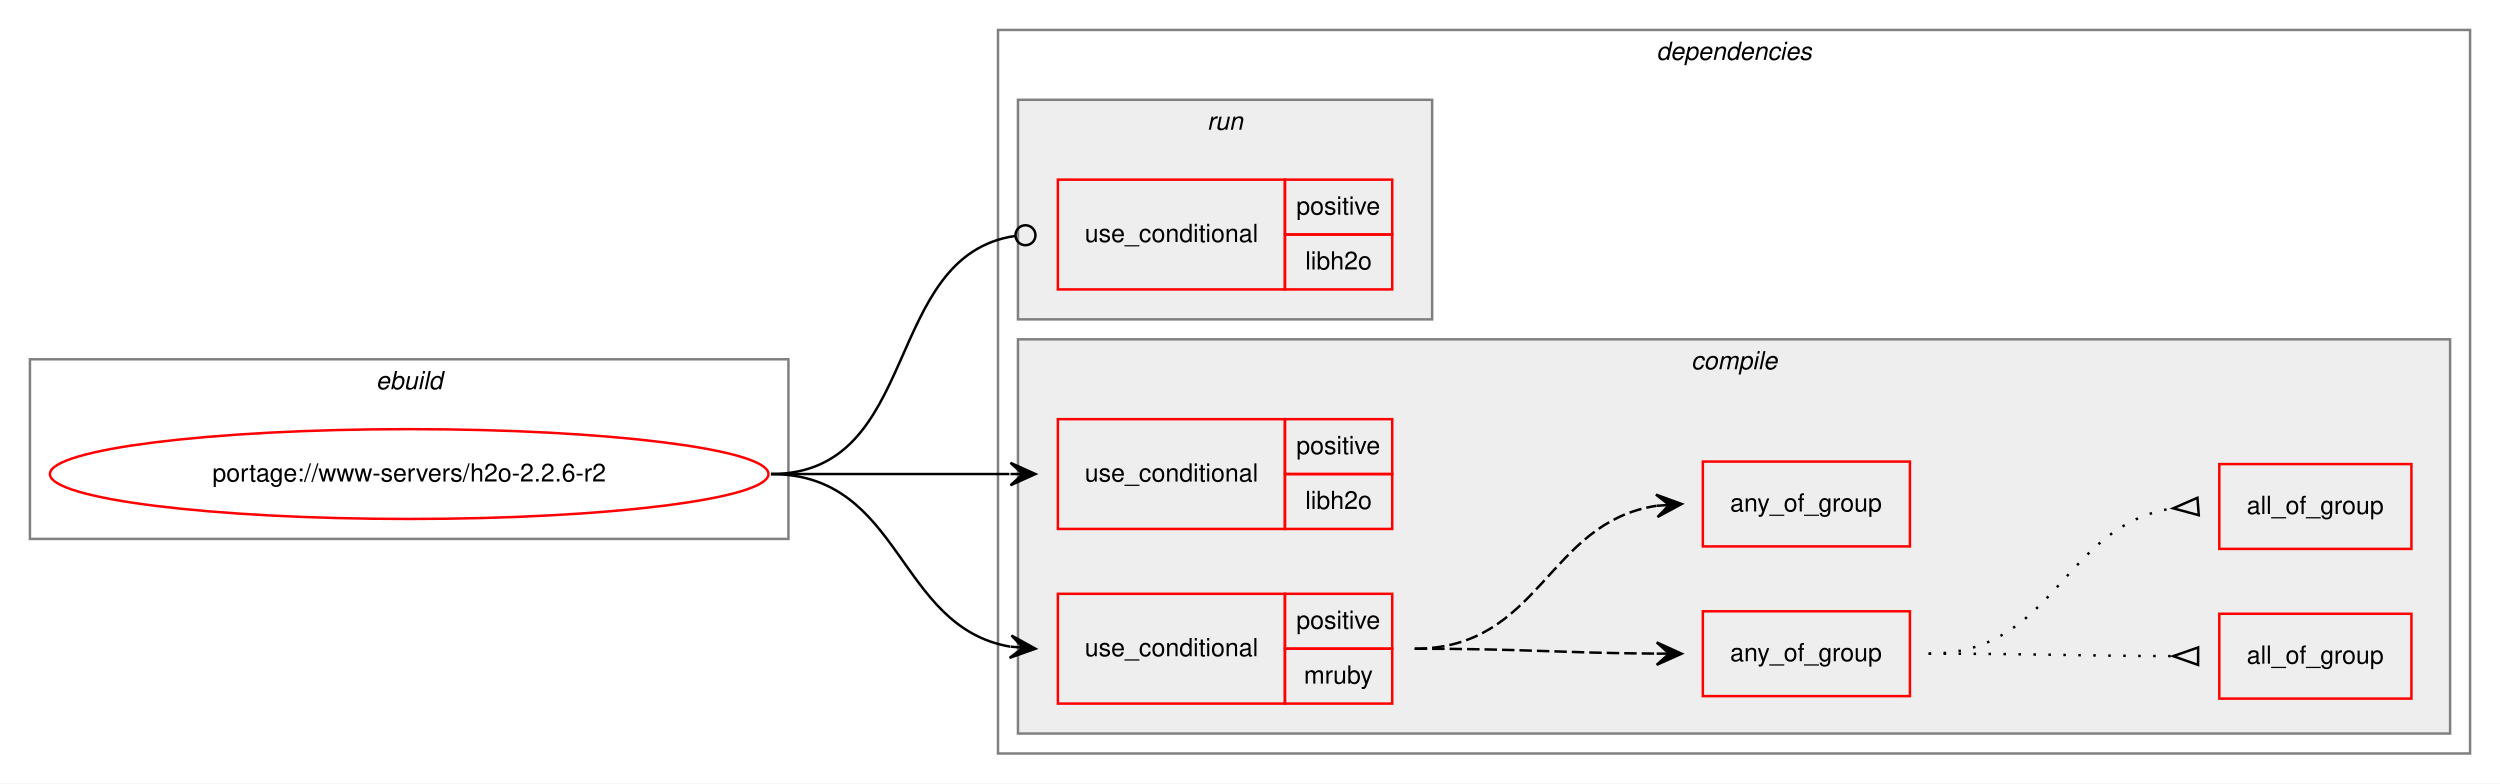
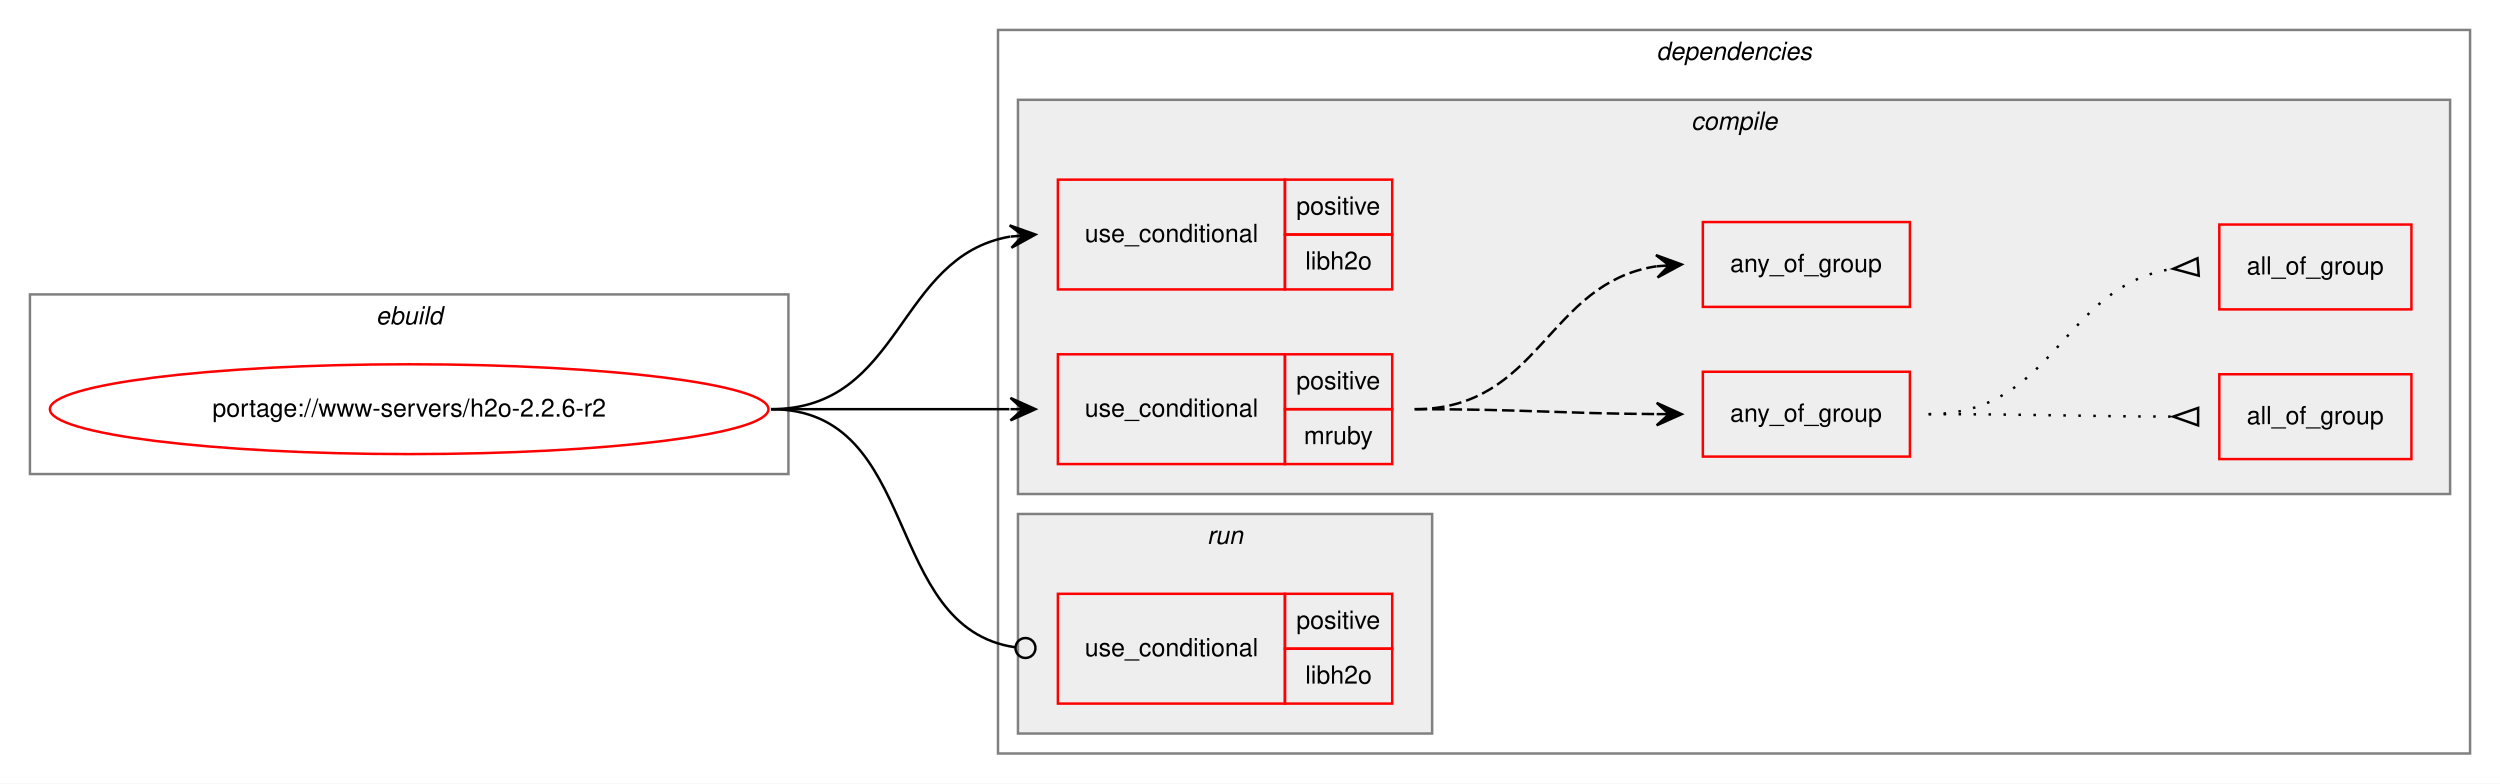
<svg xmlns="http://www.w3.org/2000/svg" xmlns:xlink="http://www.w3.org/1999/xlink" width="1002pt" height="314pt" viewBox="0.00 0.00 1002.00 314.00">
  <g id="graph0" class="graph" transform="scale(1 1) rotate(0) translate(4 310)">
    <polygon fill="white" stroke="transparent" points="-4,4 -4,-310 998,-310 998,4 -4,4" />
    <g id="clust1" class="cluster">
-       <polygon fill="none" stroke="gray" points="8,-94 8,-166 312,-166 312,-94 8,-94" />
-       <text text-anchor="start" x="146.66" y="-154" font-family="Helvetica,sans-Serif" font-style="italic" font-size="10.00">ebuild</text>
+       <polygon fill="none" stroke="gray" points="8,-120 8,-192 312,-192 312,-120 8,-120" />
+       <text text-anchor="start" x="146.66" y="-180" font-family="Helvetica,sans-Serif" font-style="italic" font-size="10.00">ebuild</text>
    </g>
    <g id="clust2" class="cluster">
      <polygon fill="none" stroke="gray" points="396,-8 396,-298 986,-298 986,-8 396,-8" />
      <text text-anchor="start" x="659.88" y="-286" font-family="Helvetica,sans-Serif" font-style="italic" font-size="10.00">dependencies</text>
    </g>
+     <g id="clust3" class="cluster">
+       <polygon fill="#eeeeee" stroke="gray" points="404,-112 404,-270 978,-270 978,-112 404,-112" />
+       <text text-anchor="start" x="673.78" y="-258" font-family="Helvetica,sans-Serif" font-style="italic" font-size="10.00">compile</text>
+     </g>
    <g id="clust11" class="cluster">
-       <polygon fill="#eeeeee" stroke="gray" points="404,-182 404,-270 570,-270 570,-182 404,-182" />
-       <text text-anchor="start" x="479.78" y="-258" font-family="Helvetica,sans-Serif" font-style="italic" font-size="10.00">run</text>
-     </g>
-     <g id="clust3" class="cluster">
-       <polygon fill="#eeeeee" stroke="gray" points="404,-16 404,-174 978,-174 978,-16 404,-16" />
-       <text text-anchor="start" x="673.78" y="-162" font-family="Helvetica,sans-Serif" font-style="italic" font-size="10.00">compile</text>
+       <polygon fill="#eeeeee" stroke="gray" points="404,-16 404,-104 570,-104 570,-16 404,-16" />
+       <text text-anchor="start" x="479.78" y="-92" font-family="Helvetica,sans-Serif" font-style="italic" font-size="10.00">run</text>
    </g>
    <g id="node1" class="node">
      <g id="a_node1">
        <a xlink:href="../www-servers/h2o-2.2.6-r2.svg" xlink:title="portage://www-servers/h2o-2.2.6-r2">
-           <ellipse fill="none" stroke="red" cx="160" cy="-120" rx="144" ry="18" />
-           <text text-anchor="middle" x="160" y="-117" font-family="Helvetica,sans-Serif" font-size="10.00">portage://www-servers/h2o-2.2.6-r2</text>
+           <ellipse fill="none" stroke="red" cx="160" cy="-146" rx="144" ry="18" />
+           <text text-anchor="middle" x="160" y="-143" font-family="Helvetica,sans-Serif" font-size="10.00">portage://www-servers/h2o-2.2.6-r2</text>
        </a>
      </g>
    </g>
    <g id="node2" class="node">
-       <polygon fill="none" stroke="red" points="420,-98 420,-142 511,-142 511,-98 420,-98" />
-       <text text-anchor="start" x="430.77" y="-117" font-family="Helvetica,sans-Serif" font-size="10.00">use_conditional</text>
-       <polygon fill="none" stroke="red" points="511,-120 511,-142 554,-142 554,-120 511,-120" />
-       <text text-anchor="start" x="515.55" y="-128" font-family="Helvetica,sans-Serif" font-size="10.00">positive</text>
-       <polygon fill="none" stroke="red" points="511,-98 511,-120 554,-120 554,-98 511,-98" />
-       <text text-anchor="start" x="519.16" y="-106" font-family="Helvetica,sans-Serif" font-size="10.00">libh2o</text>
-     </g>
-     <g id="edge1" class="edge">
-       <path fill="none" stroke="black" d="M305,-120C348.43,-120 361.83,-120 400.57,-120" />
-       <polygon fill="black" stroke="black" points="411,-120 401,-124.5 406,-120 401,-120 401,-120 401,-120 406,-120 401,-115.5 411,-120 411,-120" />
-     </g>
-     <g id="node3" class="node">
-       <polygon fill="none" stroke="red" points="420,-28 420,-72 511,-72 511,-28 420,-28" />
-       <text text-anchor="start" x="430.77" y="-47" font-family="Helvetica,sans-Serif" font-size="10.00">use_conditional</text>
-       <polygon fill="none" stroke="red" points="511,-50 511,-72 554,-72 554,-50 511,-50" />
-       <text text-anchor="start" x="515.55" y="-58" font-family="Helvetica,sans-Serif" font-size="10.00">positive</text>
-       <polygon fill="none" stroke="red" points="511,-28 511,-50 554,-50 554,-28 511,-28" />
-       <text text-anchor="start" x="518.61" y="-36" font-family="Helvetica,sans-Serif" font-size="10.00">mruby</text>
-     </g>
-     <g id="edge6" class="edge">
-       <path fill="none" stroke="black" d="M305,-120C357.82,-120 355.17,-58.73 400.84,-50.83" />
-       <polygon fill="black" stroke="black" points="411,-50 401.4,-55.3 406.02,-50.41 401.03,-50.82 401.03,-50.82 401.03,-50.82 406.02,-50.41 400.67,-46.33 411,-50 411,-50" />
-     </g>
-     <g id="node8" class="node">
      <polygon fill="none" stroke="red" points="420,-194 420,-238 511,-238 511,-194 420,-194" />
      <text text-anchor="start" x="430.77" y="-213" font-family="Helvetica,sans-Serif" font-size="10.00">use_conditional</text>
      <polygon fill="none" stroke="red" points="511,-216 511,-238 554,-238 554,-216 511,-216" />
      <text text-anchor="start" x="515.55" y="-224" font-family="Helvetica,sans-Serif" font-size="10.00">positive</text>
      <polygon fill="none" stroke="red" points="511,-194 511,-216 554,-216 554,-194 511,-194" />
      <text text-anchor="start" x="519.16" y="-202" font-family="Helvetica,sans-Serif" font-size="10.00">libh2o</text>
    </g>
+     <g id="edge1" class="edge">
+       <path fill="none" stroke="black" d="M305,-146C357.82,-146 355.17,-207.27 400.84,-215.17" />
+       <polygon fill="black" stroke="black" points="411,-216 400.67,-219.67 406.02,-215.59 401.03,-215.18 401.03,-215.18 401.03,-215.18 406.02,-215.59 401.4,-210.7 411,-216 411,-216" />
+     </g>
+     <g id="node3" class="node">
+       <polygon fill="none" stroke="red" points="420,-124 420,-168 511,-168 511,-124 420,-124" />
+       <text text-anchor="start" x="430.77" y="-143" font-family="Helvetica,sans-Serif" font-size="10.00">use_conditional</text>
+       <polygon fill="none" stroke="red" points="511,-146 511,-168 554,-168 554,-146 511,-146" />
+       <text text-anchor="start" x="515.55" y="-154" font-family="Helvetica,sans-Serif" font-size="10.00">positive</text>
+       <polygon fill="none" stroke="red" points="511,-124 511,-146 554,-146 554,-124 511,-124" />
+       <text text-anchor="start" x="518.61" y="-132" font-family="Helvetica,sans-Serif" font-size="10.00">mruby</text>
+     </g>
+     <g id="edge6" class="edge">
+       <path fill="none" stroke="black" d="M305,-146C348.43,-146 361.83,-146 400.57,-146" />
+       <polygon fill="black" stroke="black" points="411,-146 401,-150.5 406,-146 401,-146 401,-146 401,-146 406,-146 401,-141.5 411,-146 411,-146" />
+     </g>
+     <g id="node8" class="node">
+       <polygon fill="none" stroke="red" points="420,-28 420,-72 511,-72 511,-28 420,-28" />
+       <text text-anchor="start" x="430.77" y="-47" font-family="Helvetica,sans-Serif" font-size="10.00">use_conditional</text>
+       <polygon fill="none" stroke="red" points="511,-50 511,-72 554,-72 554,-50 511,-50" />
+       <text text-anchor="start" x="515.55" y="-58" font-family="Helvetica,sans-Serif" font-size="10.00">positive</text>
+       <polygon fill="none" stroke="red" points="511,-28 511,-50 554,-50 554,-28 511,-28" />
+       <text text-anchor="start" x="519.16" y="-36" font-family="Helvetica,sans-Serif" font-size="10.00">libh2o</text>
+     </g>
    <g id="edge7" class="edge">
-       <path fill="none" stroke="black" d="M305,-120C365.7,-120 349.17,-207.57 402.93,-215.44" />
-       <ellipse fill="none" stroke="black" cx="407.01" cy="-215.72" rx="4" ry="4" />
+       <path fill="none" stroke="black" d="M305,-146C365.7,-146 349.17,-58.43 402.93,-50.56" />
+       <ellipse fill="none" stroke="black" cx="407.01" cy="-50.28" rx="4" ry="4" />
    </g>
    <g id="node4" class="node">
-       <polygon fill="none" stroke="red" points="678.5,-31 678.5,-65 761.5,-65 761.5,-31 678.5,-31" />
-       <text text-anchor="start" x="689.43" y="-45" font-family="Helvetica,sans-Serif" font-size="10.00">any_of_group</text>
+       <polygon fill="none" stroke="red" points="678.5,-127 678.5,-161 761.5,-161 761.5,-127 678.5,-127" />
+       <text text-anchor="start" x="689.43" y="-141" font-family="Helvetica,sans-Serif" font-size="10.00">any_of_group</text>
    </g>
    <g id="edge4" class="edge">
-       <path fill="none" stroke="black" stroke-dasharray="5,2" d="M563,-50C607.03,-50 620.48,-48.29 659.97,-48.03" />
-       <polygon fill="black" stroke="black" points="670,-48 660.01,-52.53 665,-48.02 660,-48.03 660,-48.03 660,-48.03 665,-48.02 659.99,-43.53 670,-48 670,-48" />
+       <path fill="none" stroke="black" stroke-dasharray="5,2" d="M563,-146C607.03,-146 620.48,-144.29 659.97,-144.03" />
+       <polygon fill="black" stroke="black" points="670,-144 660.01,-148.53 665,-144.02 660,-144.03 660,-144.03 660,-144.03 665,-144.02 659.99,-139.53 670,-144 670,-144" />
    </g>
    <g id="node7" class="node">
-       <polygon fill="none" stroke="red" points="678.5,-91 678.5,-125 761.5,-125 761.5,-91 678.5,-91" />
-       <text text-anchor="start" x="689.43" y="-105" font-family="Helvetica,sans-Serif" font-size="10.00">any_of_group</text>
+       <polygon fill="none" stroke="red" points="678.5,-187 678.5,-221 761.5,-221 761.5,-187 678.5,-187" />
+       <text text-anchor="start" x="689.43" y="-201" font-family="Helvetica,sans-Serif" font-size="10.00">any_of_group</text>
    </g>
    <g id="edge5" class="edge">
-       <path fill="none" stroke="black" stroke-dasharray="5,2" d="M563,-50C613.5,-50 615.82,-100.55 659.92,-107.27" />
-       <polygon fill="black" stroke="black" points="670,-108 659.7,-111.76 665.01,-107.64 660.03,-107.27 660.03,-107.27 660.03,-107.27 665.01,-107.64 660.35,-102.79 670,-108 670,-108" />
+       <path fill="none" stroke="black" stroke-dasharray="5,2" d="M563,-146C613.5,-146 615.82,-196.55 659.92,-203.27" />
+       <polygon fill="black" stroke="black" points="670,-204 659.7,-207.76 665.01,-203.64 660.03,-203.27 660.03,-203.27 660.03,-203.27 665.01,-203.64 660.35,-198.79 670,-204 670,-204" />
    </g>
    <g id="node5" class="node">
-       <polygon fill="none" stroke="red" points="885.5,-30 885.5,-64 962.5,-64 962.5,-30 885.5,-30" />
-       <text text-anchor="start" x="896.49" y="-44" font-family="Helvetica,sans-Serif" font-size="10.00">all_of_group</text>
+       <polygon fill="none" stroke="red" points="885.5,-126 885.5,-160 962.5,-160 962.5,-126 885.5,-126" />
+       <text text-anchor="start" x="896.49" y="-140" font-family="Helvetica,sans-Serif" font-size="10.00">all_of_group</text>
    </g>
    <g id="edge2" class="edge">
-       <path fill="none" stroke="black" stroke-dasharray="1,5" d="M769,-48C813.44,-48 827.02,-47.14 866.88,-47.02" />
-       <polygon fill="none" stroke="black" points="877.01,-50.5 867,-47.02 876.99,-43.5 877.01,-50.5" />
+       <path fill="none" stroke="black" stroke-dasharray="1,5" d="M769,-144C813.44,-144 827.02,-143.14 866.88,-143.02" />
+       <polygon fill="none" stroke="black" points="877.01,-146.5 867,-143.02 876.99,-139.5 877.01,-146.5" />
    </g>
    <g id="node6" class="node">
-       <polygon fill="none" stroke="red" points="885.5,-90 885.5,-124 962.5,-124 962.5,-90 885.5,-90" />
-       <text text-anchor="start" x="896.49" y="-104" font-family="Helvetica,sans-Serif" font-size="10.00">all_of_group</text>
+       <polygon fill="none" stroke="red" points="885.5,-186 885.5,-220 962.5,-220 962.5,-186 885.5,-186" />
+       <text text-anchor="start" x="896.49" y="-200" font-family="Helvetica,sans-Serif" font-size="10.00">all_of_group</text>
    </g>
    <g id="edge3" class="edge">
-       <path fill="none" stroke="black" stroke-dasharray="1,5" d="M769,-48C820.06,-48 822.24,-99.42 866.81,-106.25" />
-       <polygon fill="none" stroke="black" points="876.74,-110.49 867.03,-106.27 877.26,-103.51 876.74,-110.49" />
+       <path fill="none" stroke="black" stroke-dasharray="1,5" d="M769,-144C820.06,-144 822.24,-195.42 866.81,-202.25" />
+       <polygon fill="none" stroke="black" points="876.74,-206.49 867.03,-202.27 877.26,-199.51 876.74,-206.49" />
    </g>
  </g>
</svg>
